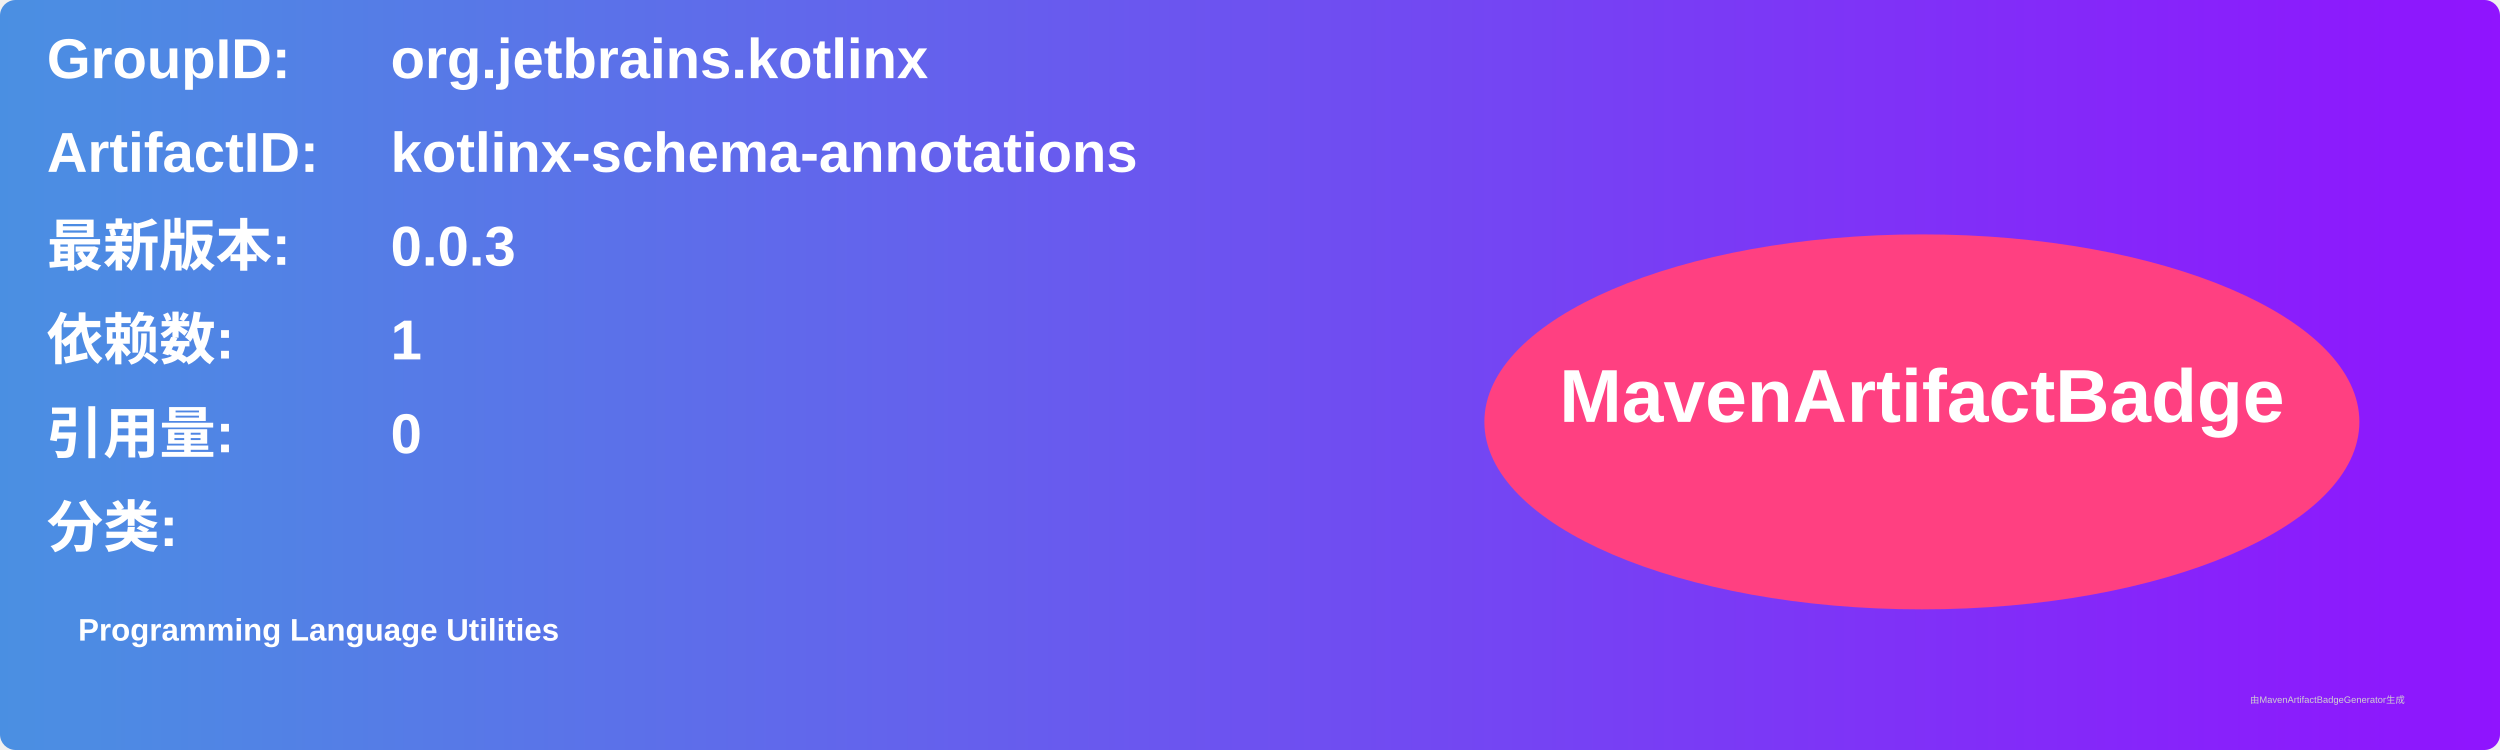
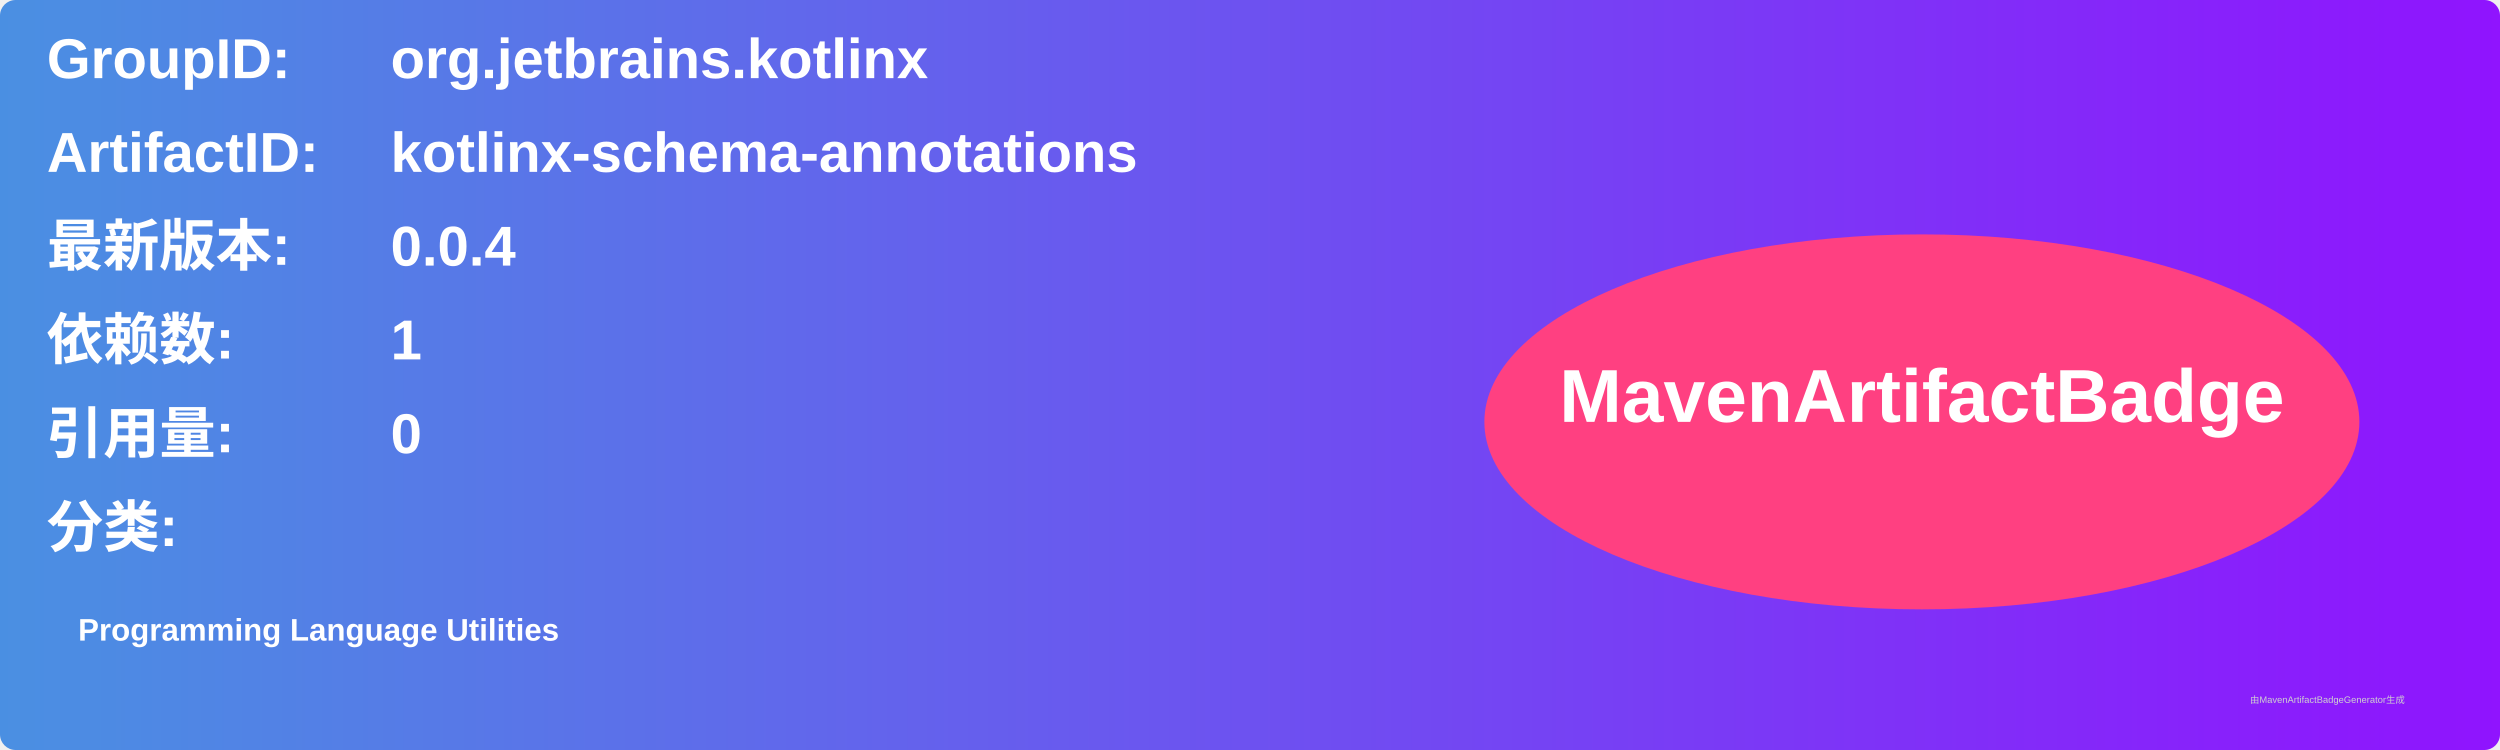
<svg xmlns="http://www.w3.org/2000/svg" width="800" height="240" viewBox="0 0 800 240">
  <linearGradient id="grad" x1="0%" y1="0%" x2="100%" y2="0%">
    <stop offset="0%" stop-color="#4a90e2" />
    <stop offset="100%" stop-color="#9013fe" />
  </linearGradient>
  <rect width="100%" height="100%" rx="5" ry="5" fill="url(#grad)" />
  <g transform="translate(15, 15)">
    <text x="0" y="10" font-family="Arial" font-size="18" fill="white" font-weight="bold" width="260">GroupID:</text>
    <text x="110" y="10" font-family="Arial" font-size="18" fill="white" font-weight="bold" width="460">org.jetbrains.kotlinx</text>
    <text x="0" y="40" font-family="Arial" font-size="18" fill="white" font-weight="bold" width="260">ArtifactID:</text>
    <text x="110" y="40" font-family="Arial" font-size="18" fill="white" font-weight="bold" width="460">kotlinx-schema-annotations</text>
    <text x="0" y="70" font-family="Arial" font-size="18" fill="white" font-weight="bold">最新版本:</text>
    <text x="110" y="70" font-family="Arial" font-size="18" fill="white" font-weight="bold">
-       <tspan font-weight="bold">0.0.3</tspan>
+       <tspan font-weight="bold">0.0.4</tspan>
    </text>
    <text x="0" y="100" font-family="Arial" font-size="18" fill="white" font-weight="bold">依赖数: </text>
    <text x="110" y="100" font-family="Arial" font-size="18" fill="white">
      <tspan font-weight="bold">1</tspan>
    </text>
    <text x="0" y="130" font-family="Arial" font-size="18" fill="white" font-weight="bold">引用量: </text>
    <text x="110" y="130" font-family="Arial" font-size="18" fill="white">
      <tspan font-weight="bold">0</tspan>
    </text>
    <text x="0" y="160" font-family="Arial" font-size="18" fill="white" font-weight="bold">分类:</text>
    <text x="10" y="190" font-family="Arial" font-size="10" fill="white">
      <tspan font-weight="bold">Programming Language Utilities</tspan>
    </text>
    <ellipse cx="600" cy="120" rx="140" ry="60" fill="#ff4081" />
    <text x="600" y="120" text-anchor="middle" font-family="Arial" font-size="24" fill="white" font-weight="bold">MavenArtifactBadge</text>
  </g>
  <text x="720" y="225" font-family="Arial" font-size="3" fill="#d0d0d0">由MavenArtifactBadgeGenerator生成</text>
</svg>
